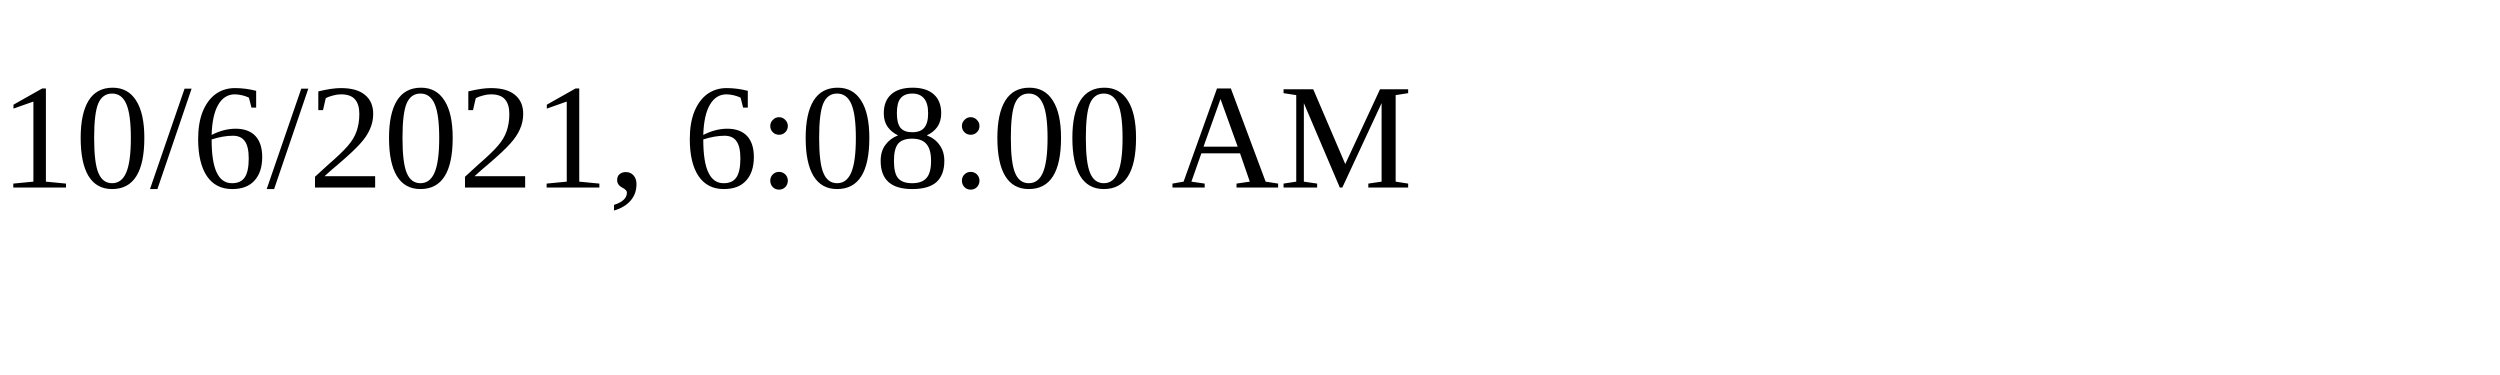
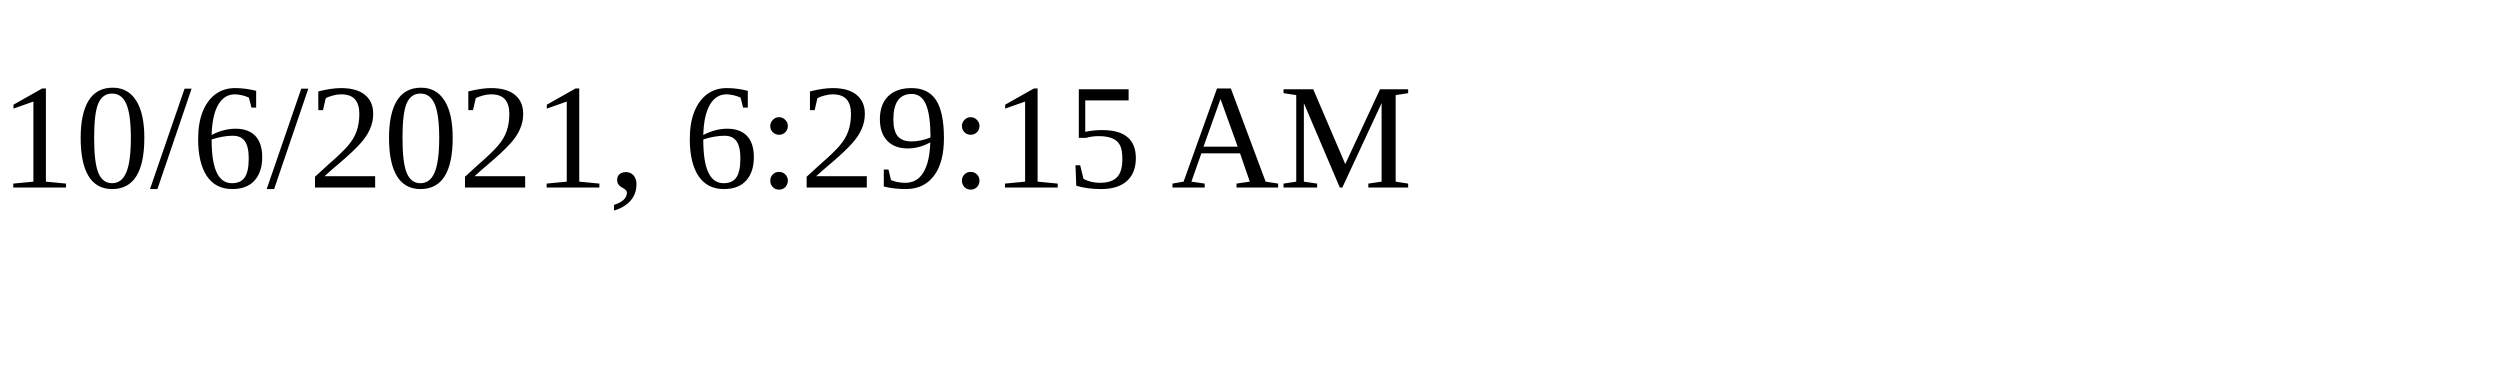
<svg xmlns="http://www.w3.org/2000/svg" height="30" width="200">
-   <text x="0" y="15">10/6/2021, 6:08:00 AM</text>
+   <text x="0" y="15">10/6/2021, 6:29:15 AM</text>
</svg>
